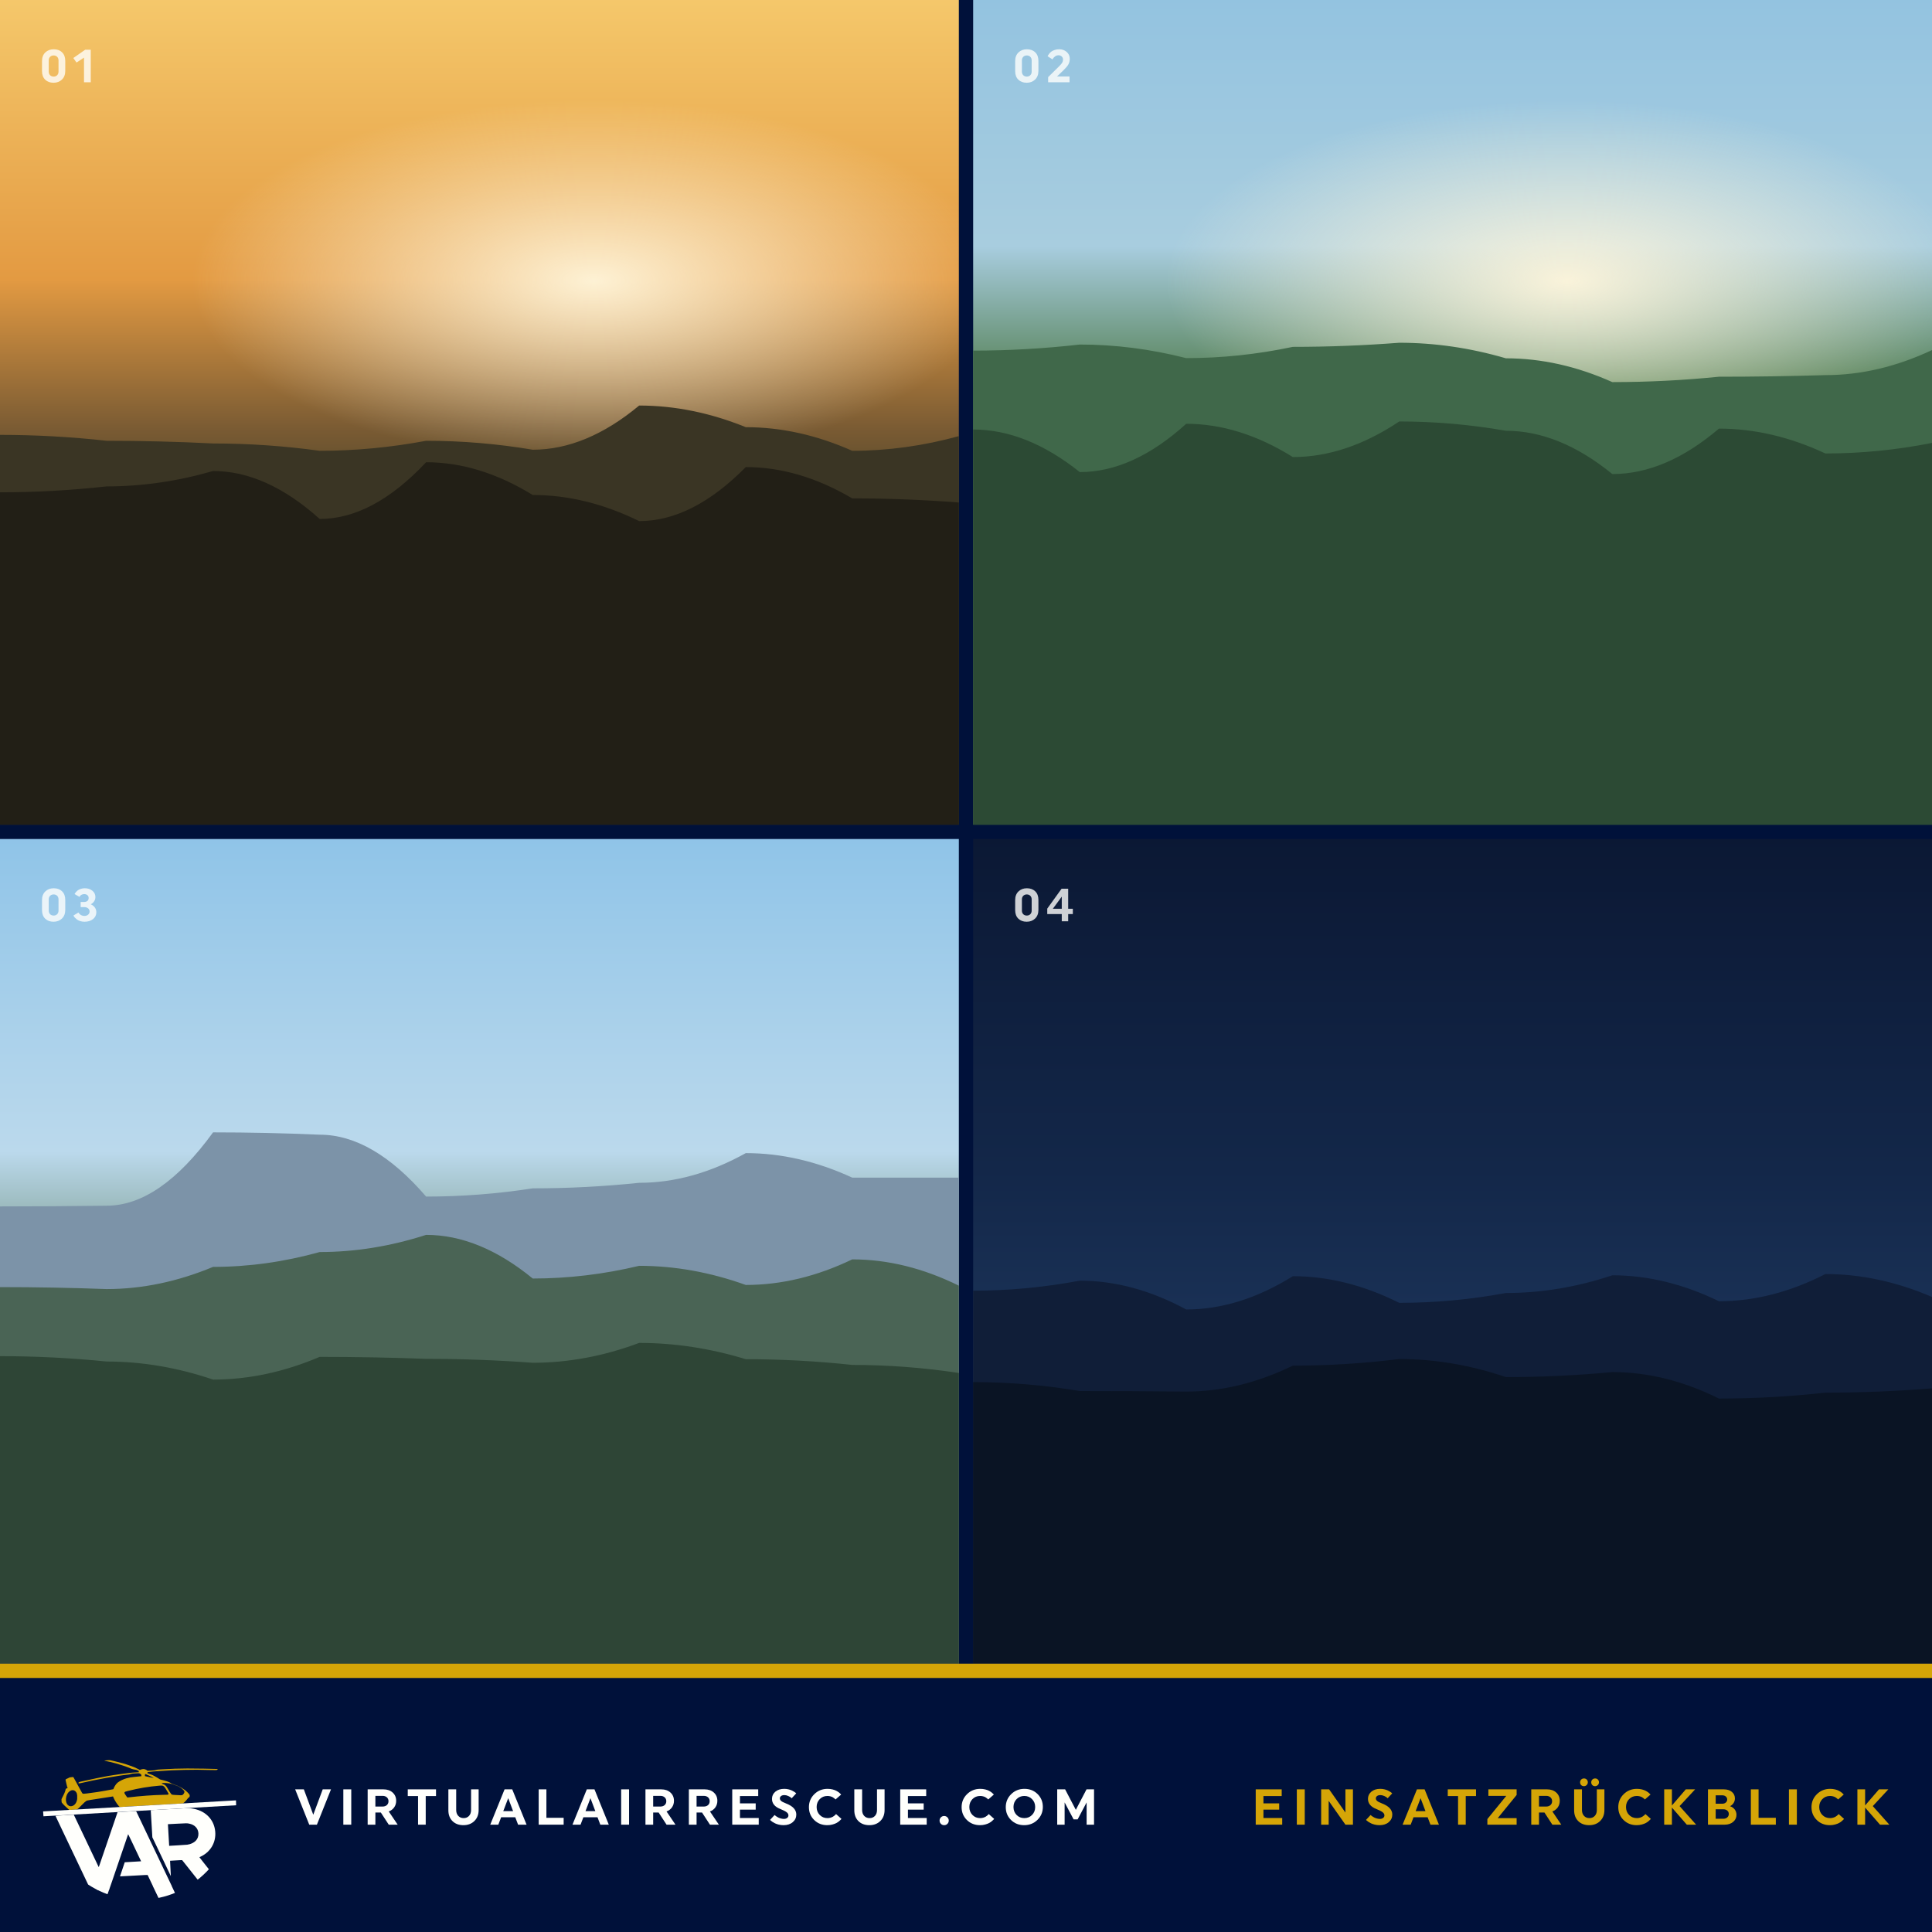
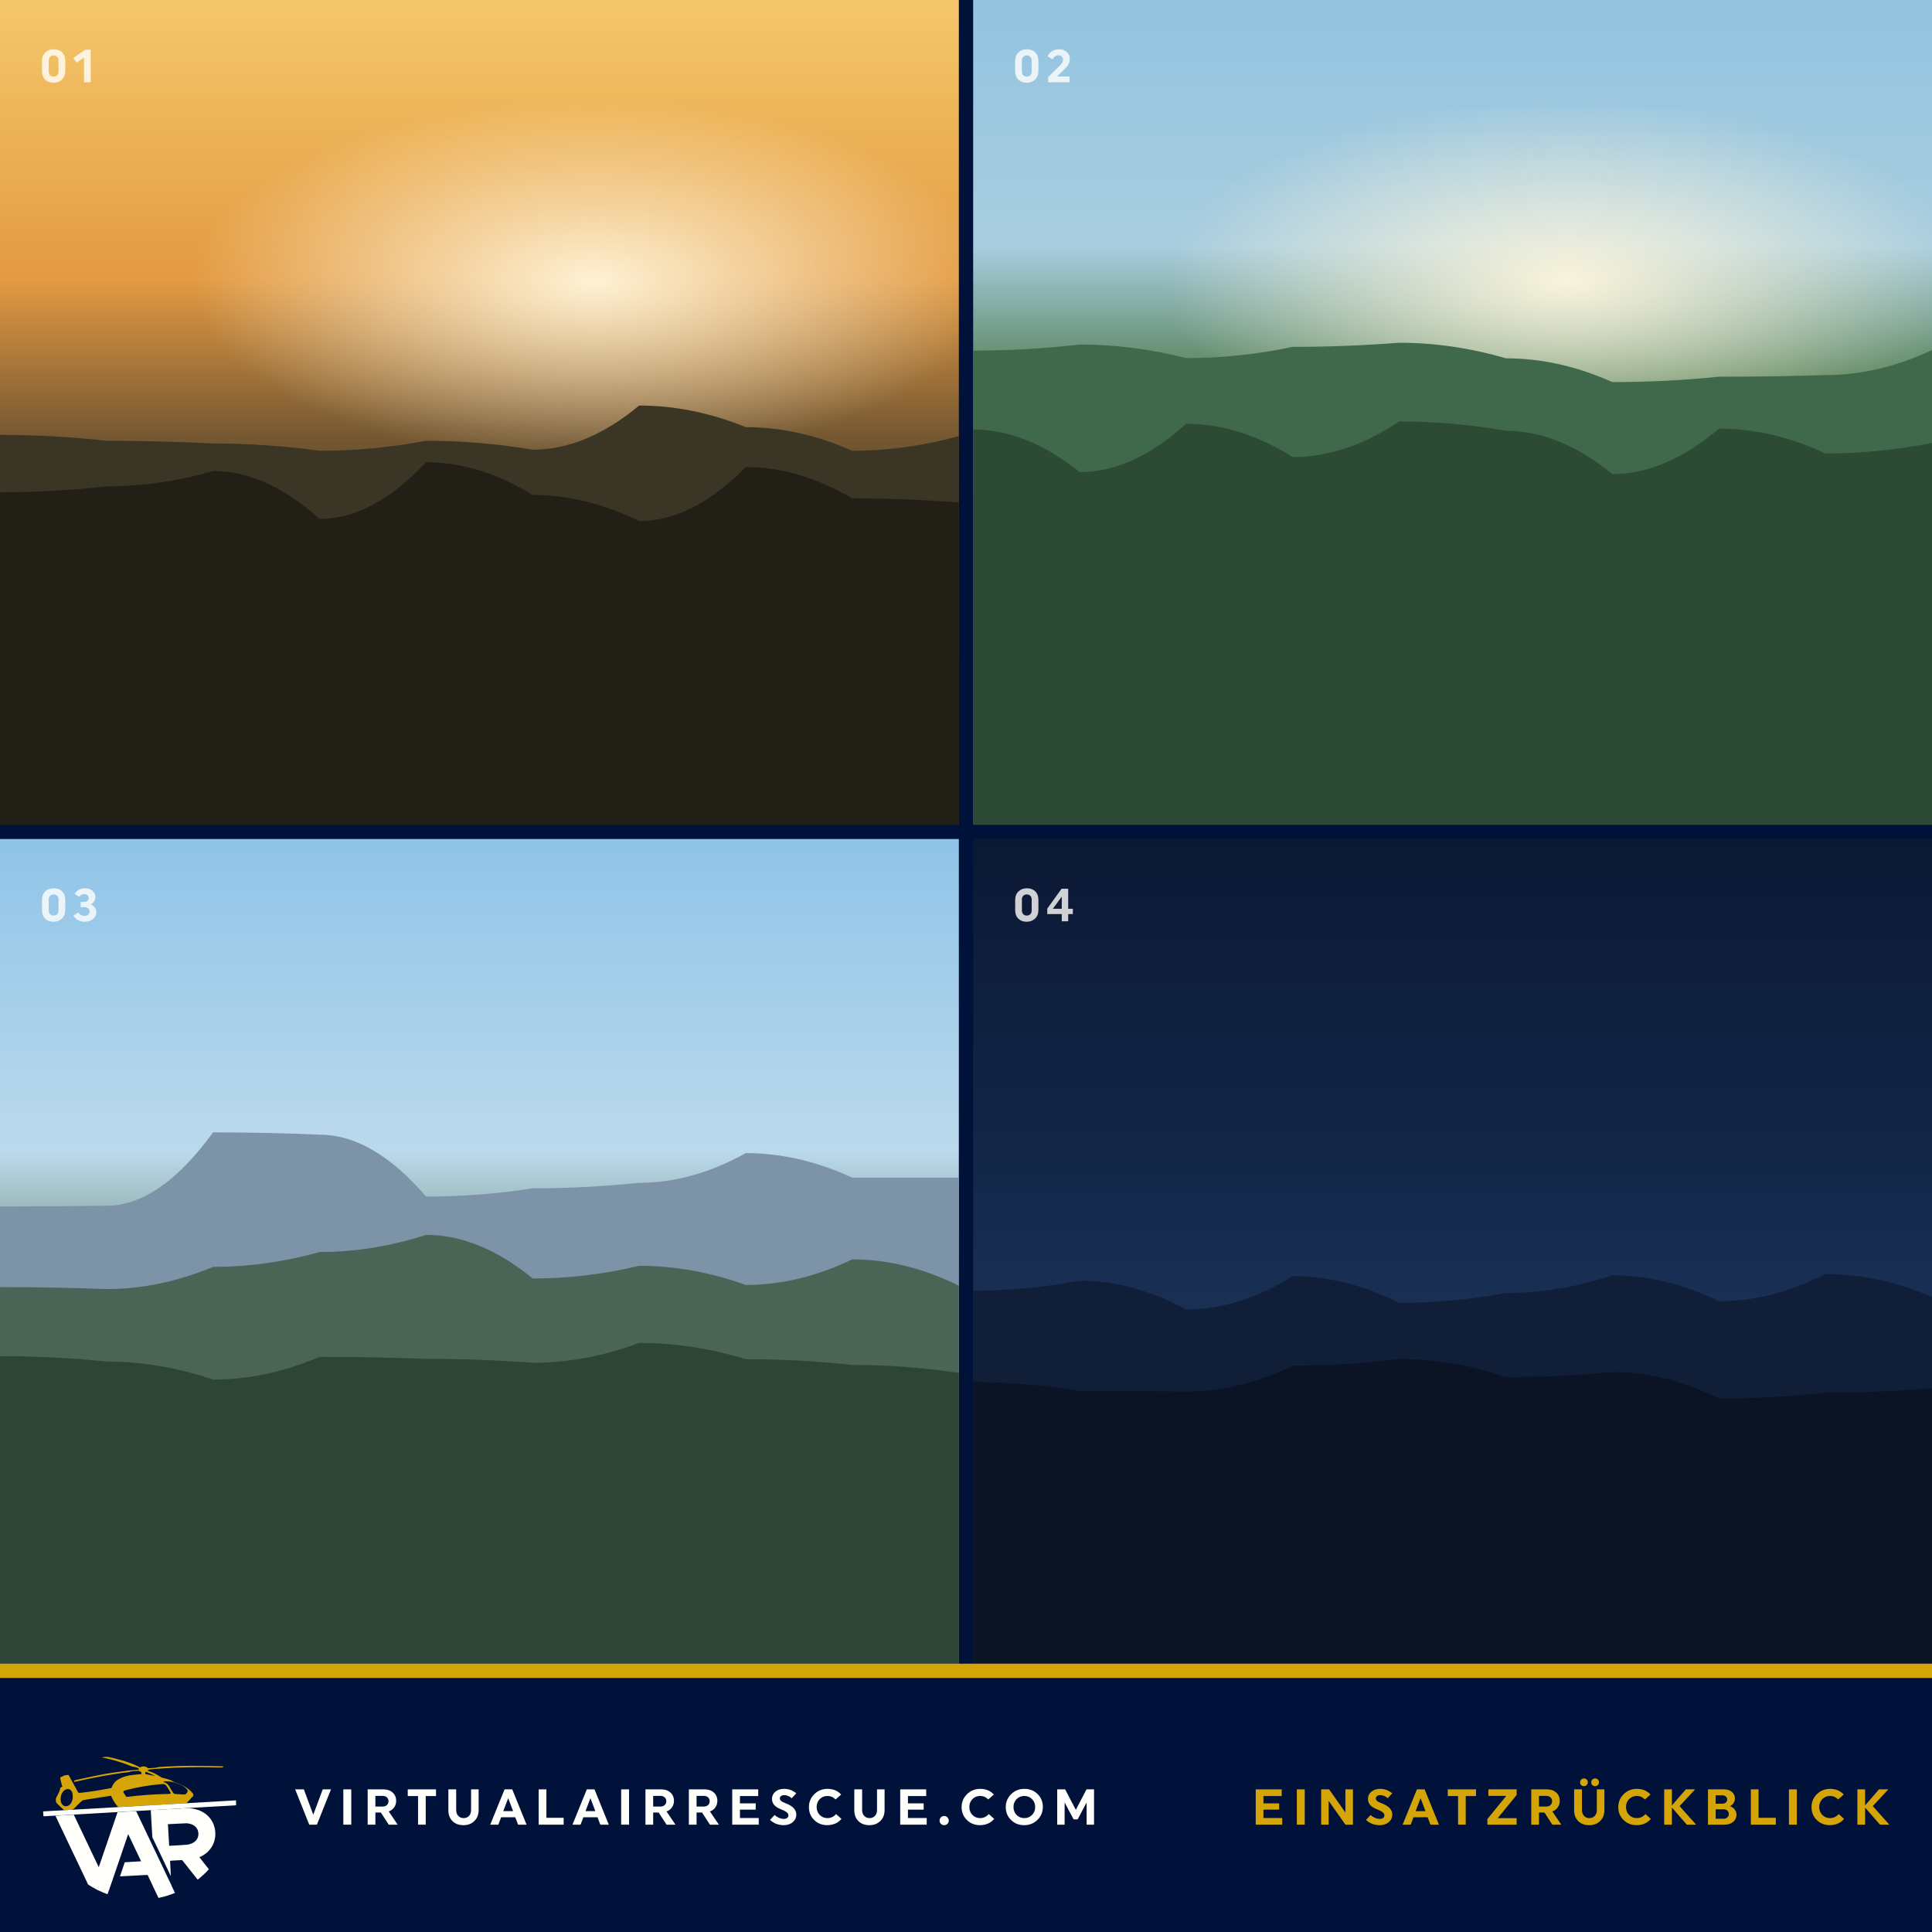
<svg xmlns="http://www.w3.org/2000/svg" viewBox="0 0 1080 1080" width="1080" height="1080">
  <rect width="1080" height="1080" fill="#00113A" />
  <defs>
    <clipPath id="q7">
      <rect x="0.0" y="0.0" width="536.0" height="461.0" />
    </clipPath>
  </defs>
  <g clip-path="url(#q7)">
    <g transform="translate(0.0,0.0)">
      <defs>
        <linearGradient id="sc8" x1="0" y1="0" x2="0" y2="1">
          <stop offset="0%" stop-color="#F5C86B" />
          <stop offset="34%" stop-color="#E39A42" />
          <stop offset="52%" stop-color="#7A5B33" />
          <stop offset="70%" stop-color="#22301F" />
          <stop offset="100%" stop-color="#141D14" />
        </linearGradient>
        <radialGradient id="sc8s">
          <stop offset="0%" stop-color="#FFF6DC" stop-opacity=".95" />
          <stop offset="100%" stop-color="#FFF6DC" stop-opacity="0" />
        </radialGradient>
      </defs>
      <rect width="536.0" height="461.0" fill="url(#sc8)" />
      <ellipse cx="332" cy="157" rx="225" ry="101" fill="url(#sc8s)" />
      <path d="M0,461.0 L0,243.1 Q29.8,243.1 59.6,246.4 Q89.3,246.4 119.1,247.9 Q148.9,247.9 178.7,252.0 Q208.4,252.0 238.2,246.4 Q268.0,246.4 297.8,251.4 Q327.6,251.4 357.3,226.7 Q387.1,226.7 416.9,238.8 Q446.7,238.8 476.4,252.0 Q506.2,252.0 536.0,243.8 L536.0,461.0 Z" fill="#3A3524" />
      <path d="M0,461.0 L0,275.2 Q29.8,275.2 59.6,271.9 Q89.3,271.9 119.1,263.3 Q148.9,263.3 178.7,290.1 Q208.4,290.1 238.2,258.4 Q268.0,258.4 297.8,276.7 Q327.6,276.7 357.3,291.3 Q387.1,291.3 416.9,261.1 Q446.7,261.1 476.4,278.6 Q506.2,278.6 536.0,280.9 L536.0,461.0 Z" fill="#221F16" />
    </g>
  </g>
  <g fill="#FFFFFC" opacity=".8" transform="translate(22.0,46.0)">
    <path transform="translate(0.00,0) scale(0.026,-0.026)" d="M202.0 470.0V230.0Q202.0 181.0 231.0 152.0Q260.0 123.0 307.0 123.0Q354.0 123.0 383.0 152.5Q412.0 182.0 412.0 230.0V470.0Q412.0 518.0 383.0 547.5Q354.0 577.0 307.0 577.0Q260.0 577.0 231.0 547.5Q202.0 518.0 202.0 470.0ZM57.0 240.0V455.0Q57.0 573.0 128.0 641.5Q199.0 710.0 309.0 710.0Q420.0 710.0 488.5 644.0Q557.0 578.0 557.0 460.0V245.0Q557.0 127.0 485.5 58.5Q414.0 -10.0 304.0 -10.0Q194.0 -10.0 125.5 56.0Q57.0 122.0 57.0 240.0Z" />
    <path transform="translate(18.59,0) scale(0.026,-0.026)" d="M15.0 522.0 270.0 700.0H390.0V0.0H245.0V530.0L84.0 425.0Z" />
  </g>
  <defs>
    <clipPath id="q9">
      <rect x="544.0" y="0.0" width="536.0" height="461.0" />
    </clipPath>
  </defs>
  <g clip-path="url(#q9)">
    <g transform="translate(544.0,0.0)">
      <defs>
        <linearGradient id="sc10" x1="0" y1="0" x2="0" y2="1">
          <stop offset="0%" stop-color="#93C3E0" />
          <stop offset="30%" stop-color="#A8CDDF" />
          <stop offset="48%" stop-color="#4E7A4A" />
          <stop offset="74%" stop-color="#335C36" />
          <stop offset="100%" stop-color="#1E3A22" />
        </linearGradient>
        <radialGradient id="sc10s">
          <stop offset="0%" stop-color="#FFF6DC" stop-opacity=".95" />
          <stop offset="100%" stop-color="#FFF6DC" stop-opacity="0" />
        </radialGradient>
      </defs>
      <rect width="536.0" height="461.0" fill="url(#sc10)" />
      <ellipse cx="332" cy="157" rx="225" ry="101" fill="url(#sc10s)" />
      <path d="M0,461.0 L0,196.0 Q29.8,196.0 59.6,192.6 Q89.3,192.6 119.1,200.2 Q148.9,200.2 178.7,193.9 Q208.4,193.9 238.2,191.6 Q268.0,191.6 297.8,200.3 Q327.6,200.3 357.3,213.6 Q387.1,213.6 416.9,210.6 Q446.7,210.6 476.4,209.7 Q506.2,209.7 536.0,195.7 L536.0,461.0 Z" fill="#40684A" />
      <path d="M0,461.0 L0,240.1 Q29.8,240.1 59.6,263.9 Q89.3,263.9 119.1,236.9 Q148.9,236.9 178.7,255.5 Q208.4,255.5 238.2,235.6 Q268.0,235.6 297.8,240.8 Q327.6,240.8 357.3,265.0 Q387.1,265.0 416.9,239.6 Q446.7,239.6 476.4,253.5 Q506.2,253.5 536.0,247.6 L536.0,461.0 Z" fill="#2C4A34" />
    </g>
  </g>
  <g fill="#FFFFFC" opacity=".8" transform="translate(566.0,46.0)">
    <path transform="translate(0.00,0) scale(0.026,-0.026)" d="M202.0 470.0V230.0Q202.0 181.0 231.0 152.0Q260.0 123.0 307.0 123.0Q354.0 123.0 383.0 152.5Q412.0 182.0 412.0 230.0V470.0Q412.0 518.0 383.0 547.5Q354.0 577.0 307.0 577.0Q260.0 577.0 231.0 547.5Q202.0 518.0 202.0 470.0ZM57.0 240.0V455.0Q57.0 573.0 128.0 641.5Q199.0 710.0 309.0 710.0Q420.0 710.0 488.5 644.0Q557.0 578.0 557.0 460.0V245.0Q557.0 127.0 485.5 58.5Q414.0 -10.0 304.0 -10.0Q194.0 -10.0 125.5 56.0Q57.0 122.0 57.0 240.0Z" />
    <path transform="translate(18.59,0) scale(0.026,-0.026)" d="M51.0 111.0 293.0 350.0Q337.0 393.0 354.0 423.0Q371.0 453.0 371.0 489.0Q371.0 528.0 343.5 554.5Q316.0 581.0 273.0 581.0Q235.0 581.0 203.0 558.5Q171.0 536.0 158.0 514.0L145.0 492.0L40.0 560.0Q42.0 566.0 47.0 576.0Q52.0 586.0 72.0 612.0Q92.0 638.0 117.5 658.0Q143.0 678.0 188.5 694.0Q234.0 710.0 287.0 710.0Q386.0 710.0 451.0 651.5Q516.0 593.0 516.0 506.0Q516.0 438.0 487.0 385.5Q458.0 333.0 390.0 268.0L242.0 125.0H511.0V0.0H51.0Z" />
  </g>
  <defs>
    <clipPath id="q11">
      <rect x="0.0" y="469.0" width="536.0" height="461.0" />
    </clipPath>
  </defs>
  <g clip-path="url(#q11)">
    <g transform="translate(0.0,469.0)">
      <defs>
        <linearGradient id="sc12" x1="0" y1="0" x2="0" y2="1">
          <stop offset="0%" stop-color="#8FC4E8" />
          <stop offset="38%" stop-color="#BBD9EC" />
          <stop offset="58%" stop-color="#5F7F63" />
          <stop offset="78%" stop-color="#3C5A45" />
          <stop offset="100%" stop-color="#243A2C" />
        </linearGradient>
      </defs>
      <rect width="536.0" height="461.0" fill="url(#sc12)" />
      <path d="M0,461.0 L0,205.4 Q29.8,205.4 59.6,205.0 Q89.3,205.0 119.1,164.0 Q148.9,164.0 178.7,165.3 Q208.4,165.3 238.2,199.9 Q268.0,199.9 297.8,195.3 Q327.6,195.3 357.3,192.2 Q387.1,192.2 416.9,175.6 Q446.7,175.6 476.4,189.3 Q506.2,189.3 536.0,189.3 L536.0,461.0 Z" fill="#7C93A8" />
      <path d="M0,461.0 L0,250.5 Q29.8,250.5 59.6,251.6 Q89.3,251.6 119.1,239.2 Q148.9,239.2 178.7,230.9 Q208.4,230.9 238.2,221.3 Q268.0,221.3 297.8,245.7 Q327.6,245.7 357.3,238.6 Q387.1,238.6 416.9,249.3 Q446.7,249.3 476.4,235.0 Q506.2,235.0 536.0,249.7 L536.0,461.0 Z" fill="#4A6455" />
      <path d="M0,461.0 L0,289.1 Q29.8,289.1 59.6,292.1 Q89.3,292.1 119.1,302.2 Q148.9,302.2 178.7,289.5 Q208.4,289.5 238.2,290.6 Q268.0,290.6 297.8,292.8 Q327.6,292.8 357.3,281.7 Q387.1,281.7 416.9,290.8 Q446.7,290.8 476.4,294.0 Q506.2,294.0 536.0,298.5 L536.0,461.0 Z" fill="#2E4536" />
    </g>
  </g>
  <g fill="#FFFFFC" opacity=".8" transform="translate(22.0,515.0)">
    <path transform="translate(0.00,0) scale(0.026,-0.026)" d="M202.0 470.0V230.0Q202.0 181.0 231.0 152.0Q260.0 123.0 307.0 123.0Q354.0 123.0 383.0 152.5Q412.0 182.0 412.0 230.0V470.0Q412.0 518.0 383.0 547.5Q354.0 577.0 307.0 577.0Q260.0 577.0 231.0 547.5Q202.0 518.0 202.0 470.0ZM57.0 240.0V455.0Q57.0 573.0 128.0 641.5Q199.0 710.0 309.0 710.0Q420.0 710.0 488.5 644.0Q557.0 578.0 557.0 460.0V245.0Q557.0 127.0 485.5 58.5Q414.0 -10.0 304.0 -10.0Q194.0 -10.0 125.5 56.0Q57.0 122.0 57.0 240.0Z" />
    <path transform="translate(18.59,0) scale(0.026,-0.026)" d="M173.0 415.0H243.0Q292.0 415.0 318.5 438.0Q345.0 461.0 345.0 500.0Q345.0 538.0 318.5 561.0Q292.0 584.0 250.0 584.0Q215.0 584.0 189.5 569.0Q164.0 554.0 156.0 539.0L148.0 524.0L43.0 585.0Q45.0 590.0 49.5 598.5Q54.0 607.0 72.5 628.5Q91.0 650.0 113.5 666.5Q136.0 683.0 176.0 696.5Q216.0 710.0 262.0 710.0Q358.0 710.0 424.0 657.5Q490.0 605.0 490.0 521.0Q490.0 471.0 463.5 430.5Q437.0 390.0 391.0 365.0Q447.0 340.0 478.5 296.0Q510.0 252.0 510.0 194.0Q510.0 103.0 438.5 46.5Q367.0 -10.0 256.0 -10.0Q206.0 -10.0 163.0 4.0Q120.0 18.0 94.5 37.5Q69.0 57.0 50.5 76.5Q32.0 96.0 25.0 110.0L18.0 124.0L126.0 189.0Q127.0 186.0 130.0 181.0Q133.0 176.0 144.5 163.0Q156.0 150.0 169.0 140.5Q182.0 131.0 205.0 123.0Q228.0 115.0 253.0 115.0Q303.0 115.0 334.0 142.5Q365.0 170.0 365.0 209.0Q365.0 251.0 333.0 278.0Q301.0 305.0 242.0 305.0H173.0Z" />
  </g>
  <defs>
    <clipPath id="q13">
      <rect x="544.0" y="469.0" width="536.0" height="461.0" />
    </clipPath>
  </defs>
  <g clip-path="url(#q13)">
    <g transform="translate(544.0,469.0)">
      <defs>
        <linearGradient id="sc14" x1="0" y1="0" x2="0" y2="1">
          <stop offset="0%" stop-color="#0B1834" />
          <stop offset="40%" stop-color="#132749" />
          <stop offset="62%" stop-color="#1B3358" />
          <stop offset="100%" stop-color="#0A1426" />
        </linearGradient>
      </defs>
      <rect width="536.0" height="461.0" fill="url(#sc14)" />
      <path d="M0,461.0 L0,252.5 Q29.8,252.5 59.6,246.9 Q89.3,246.9 119.1,263.0 Q148.9,263.0 178.7,244.4 Q208.4,244.4 238.2,259.3 Q268.0,259.3 297.8,253.8 Q327.6,253.8 357.3,243.9 Q387.1,243.9 416.9,258.4 Q446.7,258.4 476.4,243.2 Q506.2,243.2 536.0,256.0 L536.0,461.0 Z" fill="#101E38" />
      <path d="M0,461.0 L0,303.6 Q29.8,303.6 59.6,308.6 Q89.3,308.6 119.1,308.9 Q148.9,308.9 178.7,294.4 Q208.4,294.4 238.2,290.7 Q268.0,290.7 297.8,300.8 Q327.6,300.8 357.3,298.0 Q387.1,298.0 416.9,312.8 Q446.7,312.8 476.4,309.5 Q506.2,309.5 536.0,307.1 L536.0,461.0 Z" fill="#0A1424" />
    </g>
  </g>
  <g fill="#FFFFFC" opacity=".8" transform="translate(566.0,515.0)">
    <path transform="translate(0.00,0) scale(0.026,-0.026)" d="M202.0 470.0V230.0Q202.0 181.0 231.0 152.0Q260.0 123.0 307.0 123.0Q354.0 123.0 383.0 152.5Q412.0 182.0 412.0 230.0V470.0Q412.0 518.0 383.0 547.5Q354.0 577.0 307.0 577.0Q260.0 577.0 231.0 547.5Q202.0 518.0 202.0 470.0ZM57.0 240.0V455.0Q57.0 573.0 128.0 641.5Q199.0 710.0 309.0 710.0Q420.0 710.0 488.5 644.0Q557.0 578.0 557.0 460.0V245.0Q557.0 127.0 485.5 58.5Q414.0 -10.0 304.0 -10.0Q194.0 -10.0 125.5 56.0Q57.0 122.0 57.0 240.0Z" />
    <path transform="translate(18.59,0) scale(0.026,-0.026)" d="M152.0 269.0H344.0V530.0ZM32.0 272.0 340.0 700.0H482.0V269.0H582.0V155.0H482.0V0.0H344.0V155.0H32.0Z" />
  </g>
  <rect x="0" y="930" width="1080" height="150" fill="#00113A" />
  <rect x="0" y="930" width="1080" height="8" fill="#D5A507" />
  <g transform="translate(24,955.5) scale(0.21094)">
    <defs>
      <clipPath id="n1b15">
        <circle cx="256" cy="256" r="256" />
      </clipPath>
    </defs>
    <g clip-path="url(#n1b15)">
      <circle cx="256" cy="256" r="256" fill="#00113A" />
-       <g fill="#D5A507" transform="translate(49.00,134.89) scale(0.414)">
+       <g fill="#D5A507" transform="translate(34.00,126.11) scale(0.444)">
        <path d="M35.7 305.27C27.86 297.99 20 290.67 18.23 289.02C12.94 284.07 7.26 277.76 2.59 271.63C1.3 269.94 1.3 269.94 0.67 259.67C0.04 249.4 0.04 249.4 3.21 243.43C17.85 215.93 25.31 198.26 26.9 187.33C27.45 183.58 26.65 184.36 34.25 180.13C39.92 176.97 39.91 176.98 39.91 175.49C39.91 173.85 39.02 172.61 37.83 172.6C37.11 172.6 37.81 175.22 31.69 149.81C26.64 128.87 26.11 126.2 26.67 124.15C27.12 122.49 32.62 119.37 41.13 115.95C46.53 113.78 47.49 113.3 48.58 112.26C50.67 110.26 58.97 108.69 71.24 107.99C77.19 107.64 74.98 104.81 89.29 131.15C96.15 143.79 105.73 161.29 110.57 170.04C115.41 178.79 120.75 188.62 122.44 191.88C129.48 205.52 134.23 213.21 136.29 214.34C139.72 216.22 170.18 212.83 229.23 204.01C250.02 200.91 306.75 190.88 330.23 186.17C332.66 185.68 332.66 185.68 333.54 183.12C338.5 168.63 350.1 151.3 360.17 143.32C372.8 133.3 397.13 121.34 414.41 116.63C435.84 110.79 444.66 109.17 464.81 107.34C479.81 105.98 511.76 102.62 512.05 102.38C512.08 102.36 511.65 99.49 511.1 96.01C510.1 89.68 510.1 89.68 506.87 88.58C502.65 87.13 501 86.26 499.45 84.67C498.18 83.37 498.18 83.37 487.88 83.75C459.05 84.82 451.08 85.73 441.9 89.01C435.4 91.33 435.45 91.31 428.8 91.97C362.81 98.45 214.12 125.11 126.21 146.21C111.13 149.83 109.91 149.82 109.35 146.09C108.62 141.18 110.96 140.04 130.7 135.68C199.78 120.43 262.82 107.4 294.63 101.81C336.98 94.36 431.41 81.22 452.54 79.84C455.13 79.67 462.05 79.18 467.91 78.75C473.77 78.33 480.74 77.91 483.41 77.82C496.02 77.41 495.76 77.44 495.55 76.49C495.44 76.03 495.28 74.08 495.18 72.17C495.01 68.69 495.01 68.69 493.75 68.38C493.06 68.2 491.24 67.34 489.71 66.47C482.4 62.32 482.87 62.48 475.05 61.23C461.69 59.09 454.17 57.41 449.82 55.59C448.42 55 444.91 53.47 442.02 52.19C431.61 47.57 418.28 42.66 392.8 34.08C364.87 24.67 339.59 17.5 311.76 11.09C299.95 8.37 299.99 8.38 290.21 6.6C279.38 4.63 274.04 3.36 274.55 2.87C275.14 2.3 289.73 0.65 297.88 0.23C311.16 -0.46 311.55 -0.4 341.15 6.74C389.7 18.46 402.15 22.04 437.97 34.58C462.99 43.33 472.02 47.05 486.52 54.55C489.7 56.2 494.13 58.47 496.36 59.59C498.58 60.72 500.74 61.86 501.14 62.13C501.87 62.62 501.89 62.62 504.82 61.38C519.4 55.23 529.43 55.03 540.79 60.69C546.35 63.46 548.17 64.78 548.98 66.6C549.58 67.97 555.31 67.94 575.92 66.45C598.39 64.83 598.39 64.83 607.34 62.29C614.29 60.32 614.14 60.33 639.56 58.79C703.41 54.93 756.26 53.13 806.36 53.13C858.12 53.13 977.54 55.09 996.82 56.26C1000.43 56.48 1001.17 58.14 998.71 60.49C995.29 63.76 991.43 63.94 948.73 62.85C873.08 60.91 856.08 60.83 788.97 62.17C722.22 63.5 694.67 64.8 620.01 70.11C613.86 70.55 607 70.98 604.77 71.07C591.89 71.59 573.5 73.35 567.47 74.64C561.97 75.82 561.32 75.9 556.36 76.04C551.11 76.19 551.11 76.19 550.94 78.75C550.84 80.16 550.57 81.77 550.34 82.33C550.01 83.11 549.99 83.38 550.24 83.47C550.42 83.53 553.42 84.55 556.9 85.72C560.39 86.9 566.25 88.96 569.93 90.32C573.61 91.67 576.74 92.77 576.89 92.77C580.14 92.77 614.7 111.79 625.81 119.69C630.93 123.34 630.93 123.34 636.87 124.75C672.02 133.12 689.95 139.38 701.29 147.24C705.18 149.93 705.18 149.93 720.24 155.31C752.95 166.98 765.35 173.35 790.99 191.66C799.5 197.73 816.67 214.97 819.64 220.42C823.42 227.36 820.75 237.21 814.42 239.63C811.9 240.59 812.26 240.2 804.25 250.61C795.46 262.02 780.6 276.24 776.87 276.82C775.66 277 373.53 299.94 373.25 299.84C371.87 299.33 359.32 284.34 355.46 278.59C344.66 262.51 338.75 252.16 334.39 241.69C332.21 236.45 330.36 232.1 330.28 232.02C329.97 231.71 213.68 249.73 187.97 254.08C164.08 258.12 163.13 258.35 158.5 261.43C151.54 266.06 146.73 270.44 129.11 288.18C98.73 318.77 105.03 315.29 77.25 316.85C63.91 317.61 52.31 318.29 51.48 318.37C49.96 318.52 49.96 318.52 35.7 305.27ZM65.16 294.35C83.73 291.12 97.51 273.39 100.91 248.38C101.38 244.97 101.37 230.17 100.9 226C99.56 213.99 98.8 211.61 94.02 204.55C76.64 178.83 40.43 194.92 31.18 232.47C22.2 268.91 38.7 298.96 65.16 294.35ZM426.51 238.42C508.82 228.76 585.47 223.14 652.64 221.81C692.24 221.03 690.56 222.48 677.71 200.11C656.08 162.43 653.86 160.82 626.75 163.14C557.73 169.02 495.94 179.34 427.86 196.36C408.78 201.13 406.7 201.91 404.56 205.13C401.84 209.25 402.31 210.47 412.79 226.27C421.54 239.45 421.09 239.05 426.51 238.42ZM771.34 224.12C780.47 221.3 789.76 206.88 786.96 199.86C783.31 190.7 764.16 174.62 748.38 167.48C741.64 164.43 718.63 155.97 707.64 152.51C687.74 146.23 651.12 143.59 643.34 147.88C640.63 149.37 642.43 150.74 649.96 152.91C662.3 156.47 670.56 163.87 679.03 178.98C687.23 193.6 699.29 212.89 702.16 215.99C707.1 221.32 707.66 221.47 727.59 222.62C764.71 224.76 768.81 224.9 771.34 224.12ZM591.15 114.24C591.15 114.08 588 112.11 584.82 110.28C578.3 106.55 556.35 96.34 545.07 91.8C543.08 91 540.82 89.97 540.03 89.52C537.82 88.26 535.19 88.74 534.96 90.44C534.72 92.22 534.14 101.92 534.27 102.04C534.33 102.09 541.55 103.67 550.3 105.55C559.05 107.43 571.61 110.17 578.21 111.63C589.8 114.19 591.15 114.47 591.15 114.24Z" fill-rule="evenodd" />
      </g>
      <g transform="translate(256,256) rotate(-3.275)">
        <rect x="-614.4" y="0" width="1228.8" height="13" fill="#FFFFFC" />
      </g>
      <g transform="rotate(-3.275 256 256)">
        <defs>
          <clipPath id="wc1b15">
            <circle cx="256" cy="256" r="249.00" />
          </clipPath>
        </defs>
        <g clip-path="url(#wc1b15)">
          <g fill="#FFFFFC" transform="translate(32.03,269.00) scale(0.42394)">
            <path d="M195.1 478.09C193.93 477.63 193.3 476.14 173.69 427.85C169.31 417.07 161.96 399.04 157.36 387.77C144.85 357.16 130.53 321.99 124.7 307.6C121.86 300.58 116.25 286.82 112.24 277.02C99.77 246.52 89.4 221.12 84.01 207.84C76.29 188.85 63.1 156.48 36.82 92.04C5.35 14.87 0 1.67 0 1.08C0 0.81 25.85 0.66 57.45 0.74L114.9 0.89L119.73 12.77C122.38 19.3 128.74 34.93 133.87 47.51C145.14 75.16 159.52 110.48 170.14 136.58C174.45 147.19 182.06 165.9 187.05 178.15C196.26 200.76 206.8 226.67 220.74 260.99C224.99 271.44 230.49 284.93 232.96 290.97C235.43 297.02 240.44 309.31 244.09 318.29C251.9 337.51 251.75 337.2 252.42 336.01C252.69 335.53 256.69 325.8 261.33 314.39C269.84 293.41 277.55 274.47 295.12 231.29C300.44 218.23 308.05 199.52 312.04 189.73C318.74 173.26 325.93 155.59 346.48 105.11C350.8 94.49 358.42 75.79 363.41 63.54C368.4 51.29 376.16 32.19 380.66 21.08L388.83 0.89L446.64 0.59C478.44 0.43 504.66 0.45 504.91 0.64C505.16 0.82 508.67 9.11 512.7 19.04C516.73 28.98 524.11 47.13 529.11 59.38C541.84 90.6 555.55 124.24 565.9 149.64C570.75 161.56 578.1 179.6 582.23 189.73C586.36 199.85 593.99 218.56 599.17 231.29C604.36 244.03 612.91 265.01 618.18 277.91C633.59 315.68 644.01 341.24 650.83 358.08C654.35 366.73 659.95 380.49 663.29 388.66C666.63 396.82 673.22 412.99 677.95 424.58C682.68 436.18 689.46 452.8 693.03 461.52C696.6 470.24 699.52 477.52 699.52 477.7C699.52 477.88 673.66 478.03 642.04 478.03L584.56 478.03L581.68 471.05C577.2 460.19 560.23 418.53 557.18 410.93C555.68 407.17 554.19 403.76 553.87 403.36C553.42 402.77 535.39 402.61 467.27 402.61C419.95 402.61 381.24 402.46 381.24 402.26C381.24 402.07 384.56 393.72 388.61 383.71C396.8 363.5 408.21 335.11 412.82 323.49L415.81 315.92L467.08 315.77L518.34 315.62L513.87 304.63C511.41 298.59 505.44 283.89 500.59 271.97C495.75 260.05 487.88 240.68 483.1 228.92C478.32 217.16 470.83 198.72 466.45 187.95C450.59 148.87 447.82 142.25 447.34 142.09C447.07 142 445.2 146.13 443.18 151.28C441.16 156.42 434.67 172.52 428.75 187.05C422.83 201.59 414.81 221.36 410.93 231C407.04 240.63 399.56 259.07 394.3 271.97C376.24 316.27 366.82 339.41 358.64 359.56C345.14 392.83 338.8 408.42 330.37 429.04C311.03 476.38 310.36 477.95 309.1 478.28C307.23 478.79 196.4 478.6 195.1 478.09ZM881.95 474.91C879.81 472 876.03 466.65 856.48 438.84C852.23 432.79 840.49 416.09 830.38 401.72C820.26 387.35 807.21 368.78 801.36 360.45C784.84 336.91 776.14 324.62 775.21 323.48C774.4 322.5 772.01 322.45 736.79 322.59L699.23 322.74L698.93 370.83L698.63 418.92L690.21 398.15C685.57 386.72 677.74 367.49 672.81 355.4C667.87 343.32 660.52 325.28 656.47 315.32C652.42 305.36 644.8 286.65 639.54 273.75C634.28 260.85 625.94 240.41 621.01 228.33C616.08 216.24 608.68 198.2 604.57 188.24L597.09 170.13L596.94 85.03L596.79 -0.07L711.55 0.16C835.48 0.41 832.04 0.32 850.36 3.58C934.1 18.49 989.12 78.21 991.5 156.77C993.56 225.09 954.38 283.51 889.7 308.51C886.35 309.81 883.62 311.05 883.61 311.28C883.61 311.67 888.25 318.33 910.61 350.06C915.44 356.92 922.68 367.21 926.69 372.92C930.71 378.64 938.14 389.19 943.21 396.38C948.28 403.56 955.61 413.98 959.5 419.54C963.39 425.09 972.96 438.72 980.78 449.82C999.57 476.5 1000 477.12 1000 477.61C1000 477.84 973.95 478.03 942.12 478.03C884.24 478.03 884.24 478.03 881.95 474.91ZM812.44 228.62C858.16 224.16 885.99 198.77 885.99 161.52C885.99 130.34 865.44 106.28 831.53 97.74C817.42 94.19 818.24 94.23 756.09 93.98L698.93 93.75L698.93 161.48L698.93 229.22L752.61 229.22C784.27 229.22 808.81 228.97 812.44 228.62Z" fill-rule="evenodd" />
            <path d="M192.83 474.62 L311.60 474.62 L252.04 614.97 L252.04 614.97 ZM582.75 474.62 L697.88 474.62 L780.63 678.62 L666.26 678.62 ZM887.32 474.62 L997.18 474.62 L1138.70 678.62 L1067.96 678.62 Z" />
          </g>
        </g>
      </g>
    </g>
  </g>
  <g fill="#FFFFFC" transform="translate(165.0,1020.0)">
    <path transform="translate(0.00,0) scale(0.0282,-0.0282)" d="M279.0 0.0 0.0 700.0H172.0L359.0 197.0L546.0 700.0H710.0L431.0 0.0Z" />
    <path transform="translate(24.53,0) scale(0.0282,-0.0282)" d="M85.0 0.0V700.0H242.0V0.0Z" />
    <path transform="translate(38.27,0) scale(0.0282,-0.0282)" d="M374.0 571.0H233.0V359.0H374.0Q429.0 359.0 461.0 388.5Q493.0 418.0 493.0 465.0Q493.0 512.0 461.0 541.5Q429.0 571.0 374.0 571.0ZM80.0 0.0V700.0H393.0Q505.0 700.0 575.0 637.0Q645.0 574.0 645.0 473.0Q645.0 399.0 605.5 343.0Q566.0 287.0 498.0 262.0L675.0 0.0H498.0L341.0 241.0H233.0V0.0Z" />
    <path transform="translate(62.52,0) scale(0.0282,-0.0282)" d="M575.0 567.0H371.0V0.0H219.0V567.0H15.0V700.0H575.0Z" />
    <path transform="translate(83.67,0) scale(0.0282,-0.0282)" d="M520.0 700.0H670.0V290.0Q670.0 156.0 586.0 73.0Q502.0 -10.0 368.0 -10.0Q233.0 -10.0 151.5 70.5Q70.0 151.0 70.0 285.0V700.0H225.0V290.0Q225.0 218.0 266.0 174.0Q307.0 130.0 373.0 130.0Q439.0 130.0 479.5 174.0Q520.0 218.0 520.0 290.0Z" />
    <path transform="translate(109.05,0) scale(0.0282,-0.0282)" d="M356.0 525.0 258.0 268.0H453.0ZM436.0 700.0 720.0 0.0H552.0L496.0 147.0H216.0L160.0 0.0H0.0L284.0 700.0Z" />
    <path transform="translate(133.87,0) scale(0.0282,-0.0282)" d="M575.0 0.0H80.0V700.0H233.0V136.0H575.0Z" />
    <path transform="translate(155.02,0) scale(0.0282,-0.0282)" d="M356.0 525.0 258.0 268.0H453.0ZM436.0 700.0 720.0 0.0H552.0L496.0 147.0H216.0L160.0 0.0H0.0L284.0 700.0Z" />
    <path transform="translate(179.83,0) scale(0.0282,-0.0282)" d="M85.0 0.0V700.0H242.0V0.0Z" />
    <path transform="translate(193.56,0) scale(0.0282,-0.0282)" d="M374.0 571.0H233.0V359.0H374.0Q429.0 359.0 461.0 388.5Q493.0 418.0 493.0 465.0Q493.0 512.0 461.0 541.5Q429.0 571.0 374.0 571.0ZM80.0 0.0V700.0H393.0Q505.0 700.0 575.0 637.0Q645.0 574.0 645.0 473.0Q645.0 399.0 605.5 343.0Q566.0 287.0 498.0 262.0L675.0 0.0H498.0L341.0 241.0H233.0V0.0Z" />
    <path transform="translate(217.82,0) scale(0.0282,-0.0282)" d="M374.0 571.0H233.0V359.0H374.0Q429.0 359.0 461.0 388.5Q493.0 418.0 493.0 465.0Q493.0 512.0 461.0 541.5Q429.0 571.0 374.0 571.0ZM80.0 0.0V700.0H393.0Q505.0 700.0 575.0 637.0Q645.0 574.0 645.0 473.0Q645.0 399.0 605.5 343.0Q566.0 287.0 498.0 262.0L675.0 0.0H498.0L341.0 241.0H233.0V0.0Z" />
    <path transform="translate(242.07,0) scale(0.0282,-0.0282)" d="M605.0 0.0H80.0V700.0H595.0V567.0H233.0V422.0H545.0V298.0H233.0V132.0H605.0Z" />
    <path transform="translate(264.91,0) scale(0.0282,-0.0282)" d="M340.0 419.0Q540.0 341.0 540.0 200.0Q540.0 110.0 470.0 50.0Q400.0 -10.0 287.0 -10.0Q238.0 -10.0 192.5 1.0Q147.0 12.0 117.0 27.0Q87.0 42.0 64.0 57.5Q41.0 73.0 30.0 84.0L20.0 95.0L110.0 192.0Q113.0 189.0 119.0 183.5Q125.0 178.0 144.0 164.5Q163.0 151.0 183.5 141.0Q204.0 131.0 234.5 122.5Q265.0 114.0 295.0 114.0Q334.0 114.0 359.0 133.5Q384.0 153.0 384.0 183.0Q384.0 218.0 350.0 245.5Q316.0 273.0 225.0 310.0Q58.0 375.0 58.0 511.0Q58.0 598.0 125.0 654.0Q192.0 710.0 301.0 710.0Q344.0 710.0 384.0 700.5Q424.0 691.0 450.5 678.0Q477.0 665.0 498.0 652.0Q519.0 639.0 528.0 630.0L538.0 620.0L448.0 523.0Q441.0 530.0 429.0 540.5Q417.0 551.0 379.5 568.5Q342.0 586.0 303.0 586.0Q261.0 586.0 237.5 567.0Q214.0 548.0 214.0 523.0Q214.0 492.0 240.5 469.5Q267.0 447.0 340.0 419.0Z" />
    <path transform="translate(285.92,0) scale(0.0282,-0.0282)" d="M415.0 710.0Q467.0 710.0 513.5 698.5Q560.0 687.0 590.0 670.5Q620.0 654.0 642.0 637.0Q664.0 620.0 674.0 608.0L684.0 597.0L572.0 499.0Q570.0 502.0 566.0 506.5Q562.0 511.0 547.0 523.0Q532.0 535.0 515.5 544.5Q499.0 554.0 471.0 561.5Q443.0 569.0 413.0 569.0Q320.0 569.0 259.0 506.0Q198.0 443.0 198.0 350.0Q198.0 256.0 259.0 193.0Q320.0 130.0 413.0 130.0Q445.0 130.0 474.0 138.5Q503.0 147.0 522.0 158.5Q541.0 170.0 555.0 182.0Q569.0 194.0 576.0 202.0L582.0 211.0L690.0 115.0Q686.0 110.0 679.0 101.5Q672.0 93.0 647.0 71.5Q622.0 50.0 592.0 33.5Q562.0 17.0 513.0 3.5Q464.0 -10.0 410.0 -10.0Q254.0 -10.0 149.5 92.5Q45.0 195.0 45.0 347.0Q45.0 499.0 152.0 604.5Q259.0 710.0 415.0 710.0Z" />
    <path transform="translate(310.59,0) scale(0.0282,-0.0282)" d="M520.0 700.0H670.0V290.0Q670.0 156.0 586.0 73.0Q502.0 -10.0 368.0 -10.0Q233.0 -10.0 151.5 70.5Q70.0 151.0 70.0 285.0V700.0H225.0V290.0Q225.0 218.0 266.0 174.0Q307.0 130.0 373.0 130.0Q439.0 130.0 479.5 174.0Q520.0 218.0 520.0 290.0Z" />
    <path transform="translate(335.97,0) scale(0.0282,-0.0282)" d="M605.0 0.0H80.0V700.0H595.0V567.0H233.0V422.0H545.0V298.0H233.0V132.0H605.0Z" />
    <path transform="translate(358.82,0) scale(0.0282,-0.0282)" d="M141.0 172.0Q178.0 172.0 205.0 145.0Q232.0 118.0 232.0 81.0Q232.0 43.0 205.5 16.5Q179.0 -10.0 141.0 -10.0Q103.0 -10.0 76.5 16.5Q50.0 43.0 50.0 81.0Q50.0 119.0 76.5 145.5Q103.0 172.0 141.0 172.0Z" />
    <path transform="translate(371.28,0) scale(0.0282,-0.0282)" d="M415.0 710.0Q467.0 710.0 513.5 698.5Q560.0 687.0 590.0 670.5Q620.0 654.0 642.0 637.0Q664.0 620.0 674.0 608.0L684.0 597.0L572.0 499.0Q570.0 502.0 566.0 506.5Q562.0 511.0 547.0 523.0Q532.0 535.0 515.5 544.5Q499.0 554.0 471.0 561.5Q443.0 569.0 413.0 569.0Q320.0 569.0 259.0 506.0Q198.0 443.0 198.0 350.0Q198.0 256.0 259.0 193.0Q320.0 130.0 413.0 130.0Q445.0 130.0 474.0 138.5Q503.0 147.0 522.0 158.5Q541.0 170.0 555.0 182.0Q569.0 194.0 576.0 202.0L582.0 211.0L690.0 115.0Q686.0 110.0 679.0 101.5Q672.0 93.0 647.0 71.5Q622.0 50.0 592.0 33.5Q562.0 17.0 513.0 3.5Q464.0 -10.0 410.0 -10.0Q254.0 -10.0 149.5 92.5Q45.0 195.0 45.0 347.0Q45.0 499.0 152.0 604.5Q259.0 710.0 415.0 710.0Z" />
    <path transform="translate(395.96,0) scale(0.0282,-0.0282)" d="M413.0 130.0Q505.0 130.0 566.5 193.0Q628.0 256.0 628.0 350.0Q628.0 443.0 566.5 506.0Q505.0 569.0 413.0 569.0Q320.0 569.0 259.0 506.0Q198.0 443.0 198.0 350.0Q198.0 256.0 259.0 193.0Q320.0 130.0 413.0 130.0ZM152.0 604.5Q259.0 710.0 415.0 710.0Q571.0 710.0 675.5 607.0Q780.0 504.0 780.0 352.0Q780.0 200.0 673.0 95.0Q566.0 -10.0 410.0 -10.0Q254.0 -10.0 149.5 92.5Q45.0 195.0 45.0 347.0Q45.0 499.0 152.0 604.5Z" />
    <path transform="translate(423.73,0) scale(0.0282,-0.0282)" d="M405.0 105.0 227.0 441.0V0.0H80.0V700.0H237.0L449.0 294.0L661.0 700.0H810.0V0.0H663.0V441.0L485.0 105.0Z" />
  </g>
  <g fill="#D5A507" transform="translate(699.7,1020.0)">
    <path transform="translate(0.00,0) scale(0.0282,-0.0282)" d="M605.0 0.0H80.0V700.0H595.0V567.0H233.0V422.0H545.0V298.0H233.0V132.0H605.0Z" />
    <path transform="translate(22.84,0) scale(0.0282,-0.0282)" d="M85.0 0.0V700.0H242.0V0.0Z" />
    <path transform="translate(36.58,0) scale(0.0282,-0.0282)" d="M561.0 0.0 229.0 472.0V0.0H80.0V700.0H238.0L561.0 240.0V700.0H710.0V0.0Z" />
    <path transform="translate(63.37,0) scale(0.0282,-0.0282)" d="M340.0 419.0Q540.0 341.0 540.0 200.0Q540.0 110.0 470.0 50.0Q400.0 -10.0 287.0 -10.0Q238.0 -10.0 192.5 1.0Q147.0 12.0 117.0 27.0Q87.0 42.0 64.0 57.5Q41.0 73.0 30.0 84.0L20.0 95.0L110.0 192.0Q113.0 189.0 119.0 183.5Q125.0 178.0 144.0 164.5Q163.0 151.0 183.5 141.0Q204.0 131.0 234.5 122.5Q265.0 114.0 295.0 114.0Q334.0 114.0 359.0 133.5Q384.0 153.0 384.0 183.0Q384.0 218.0 350.0 245.5Q316.0 273.0 225.0 310.0Q58.0 375.0 58.0 511.0Q58.0 598.0 125.0 654.0Q192.0 710.0 301.0 710.0Q344.0 710.0 384.0 700.5Q424.0 691.0 450.5 678.0Q477.0 665.0 498.0 652.0Q519.0 639.0 528.0 630.0L538.0 620.0L448.0 523.0Q441.0 530.0 429.0 540.5Q417.0 551.0 379.5 568.5Q342.0 586.0 303.0 586.0Q261.0 586.0 237.5 567.0Q214.0 548.0 214.0 523.0Q214.0 492.0 240.5 469.5Q267.0 447.0 340.0 419.0Z" />
    <path transform="translate(84.37,0) scale(0.0282,-0.0282)" d="M356.0 525.0 258.0 268.0H453.0ZM436.0 700.0 720.0 0.0H552.0L496.0 147.0H216.0L160.0 0.0H0.0L284.0 700.0Z" />
    <path transform="translate(109.19,0) scale(0.0282,-0.0282)" d="M575.0 567.0H371.0V0.0H219.0V567.0H15.0V700.0H575.0Z" />
    <path transform="translate(130.34,0) scale(0.0282,-0.0282)" d="M630.0 0.0H50.0V111.0L425.0 571.0H70.0V700.0H630.0V589.0L255.0 129.0H630.0Z" />
    <path transform="translate(154.03,0) scale(0.0282,-0.0282)" d="M374.0 571.0H233.0V359.0H374.0Q429.0 359.0 461.0 388.5Q493.0 418.0 493.0 465.0Q493.0 512.0 461.0 541.5Q429.0 571.0 374.0 571.0ZM80.0 0.0V700.0H393.0Q505.0 700.0 575.0 637.0Q645.0 574.0 645.0 473.0Q645.0 399.0 605.5 343.0Q566.0 287.0 498.0 262.0L675.0 0.0H498.0L341.0 241.0H233.0V0.0Z" />
    <path transform="translate(178.28,0) scale(0.0282,-0.0282)" d="M520.0 700.0H670.0V290.0Q670.0 156.0 586.0 73.0Q502.0 -10.0 368.0 -10.0Q233.0 -10.0 151.5 70.5Q70.0 151.0 70.0 285.0V700.0H225.0V290.0Q225.0 218.0 266.0 174.0Q307.0 130.0 373.0 130.0Q439.0 130.0 479.5 174.0Q520.0 218.0 520.0 290.0ZM562.0 840.0Q562.0 808.0 539.5 785.5Q517.0 763.0 485.0 763.0Q452.0 763.0 430.5 784.5Q409.0 806.0 409.0 839.0Q409.0 872.0 431.0 894.0Q453.0 916.0 486.0 916.0Q519.0 916.0 540.5 894.5Q562.0 873.0 562.0 840.0ZM341.0 840.0Q341.0 808.0 318.5 785.5Q296.0 763.0 264.0 763.0Q231.0 763.0 209.5 784.5Q188.0 806.0 188.0 839.0Q188.0 872.0 210.0 894.0Q232.0 916.0 265.0 916.0Q298.0 916.0 319.5 894.5Q341.0 873.0 341.0 840.0Z" />
    <path transform="translate(203.66,0) scale(0.0282,-0.0282)" d="M415.0 710.0Q467.0 710.0 513.5 698.5Q560.0 687.0 590.0 670.5Q620.0 654.0 642.0 637.0Q664.0 620.0 674.0 608.0L684.0 597.0L572.0 499.0Q570.0 502.0 566.0 506.5Q562.0 511.0 547.0 523.0Q532.0 535.0 515.5 544.5Q499.0 554.0 471.0 561.5Q443.0 569.0 413.0 569.0Q320.0 569.0 259.0 506.0Q198.0 443.0 198.0 350.0Q198.0 256.0 259.0 193.0Q320.0 130.0 413.0 130.0Q445.0 130.0 474.0 138.5Q503.0 147.0 522.0 158.5Q541.0 170.0 555.0 182.0Q569.0 194.0 576.0 202.0L582.0 211.0L690.0 115.0Q686.0 110.0 679.0 101.5Q672.0 93.0 647.0 71.5Q622.0 50.0 592.0 33.5Q562.0 17.0 513.0 3.5Q464.0 -10.0 410.0 -10.0Q254.0 -10.0 149.5 92.5Q45.0 195.0 45.0 347.0Q45.0 499.0 152.0 604.5Q259.0 710.0 415.0 710.0Z" />
    <path transform="translate(228.34,0) scale(0.0282,-0.0282)" d="M528.0 0.0 233.0 339.0V0.0H80.0V700.0H233.0V381.0L508.0 700.0H693.0L385.0 368.0L713.0 0.0Z" />
    <path transform="translate(252.81,0) scale(0.0282,-0.0282)" d="M233.0 415.0H361.0Q407.0 415.0 434.0 439.0Q461.0 463.0 461.0 498.0Q461.0 534.0 434.0 558.0Q407.0 582.0 361.0 582.0H233.0ZM80.0 700.0H394.0Q493.0 700.0 553.5 650.0Q614.0 600.0 614.0 521.0Q614.0 471.0 588.5 430.5Q563.0 390.0 517.0 366.0Q577.0 346.0 611.0 300.0Q645.0 254.0 645.0 194.0Q645.0 111.0 579.5 55.5Q514.0 0.0 412.0 0.0H80.0ZM233.0 305.0V117.0H384.0Q434.0 117.0 463.5 144.5Q493.0 172.0 493.0 212.0Q493.0 252.0 463.5 278.5Q434.0 305.0 384.0 305.0Z" />
    <path transform="translate(276.78,0) scale(0.0282,-0.0282)" d="M575.0 0.0H80.0V700.0H233.0V136.0H575.0Z" />
    <path transform="translate(297.93,0) scale(0.0282,-0.0282)" d="M85.0 0.0V700.0H242.0V0.0Z" />
    <path transform="translate(311.67,0) scale(0.0282,-0.0282)" d="M415.0 710.0Q467.0 710.0 513.5 698.5Q560.0 687.0 590.0 670.5Q620.0 654.0 642.0 637.0Q664.0 620.0 674.0 608.0L684.0 597.0L572.0 499.0Q570.0 502.0 566.0 506.5Q562.0 511.0 547.0 523.0Q532.0 535.0 515.5 544.5Q499.0 554.0 471.0 561.5Q443.0 569.0 413.0 569.0Q320.0 569.0 259.0 506.0Q198.0 443.0 198.0 350.0Q198.0 256.0 259.0 193.0Q320.0 130.0 413.0 130.0Q445.0 130.0 474.0 138.5Q503.0 147.0 522.0 158.5Q541.0 170.0 555.0 182.0Q569.0 194.0 576.0 202.0L582.0 211.0L690.0 115.0Q686.0 110.0 679.0 101.5Q672.0 93.0 647.0 71.5Q622.0 50.0 592.0 33.5Q562.0 17.0 513.0 3.5Q464.0 -10.0 410.0 -10.0Q254.0 -10.0 149.5 92.5Q45.0 195.0 45.0 347.0Q45.0 499.0 152.0 604.5Q259.0 710.0 415.0 710.0Z" />
    <path transform="translate(336.34,0) scale(0.0282,-0.0282)" d="M528.0 0.0 233.0 339.0V0.0H80.0V700.0H233.0V381.0L508.0 700.0H693.0L385.0 368.0L713.0 0.0Z" />
  </g>
</svg>
